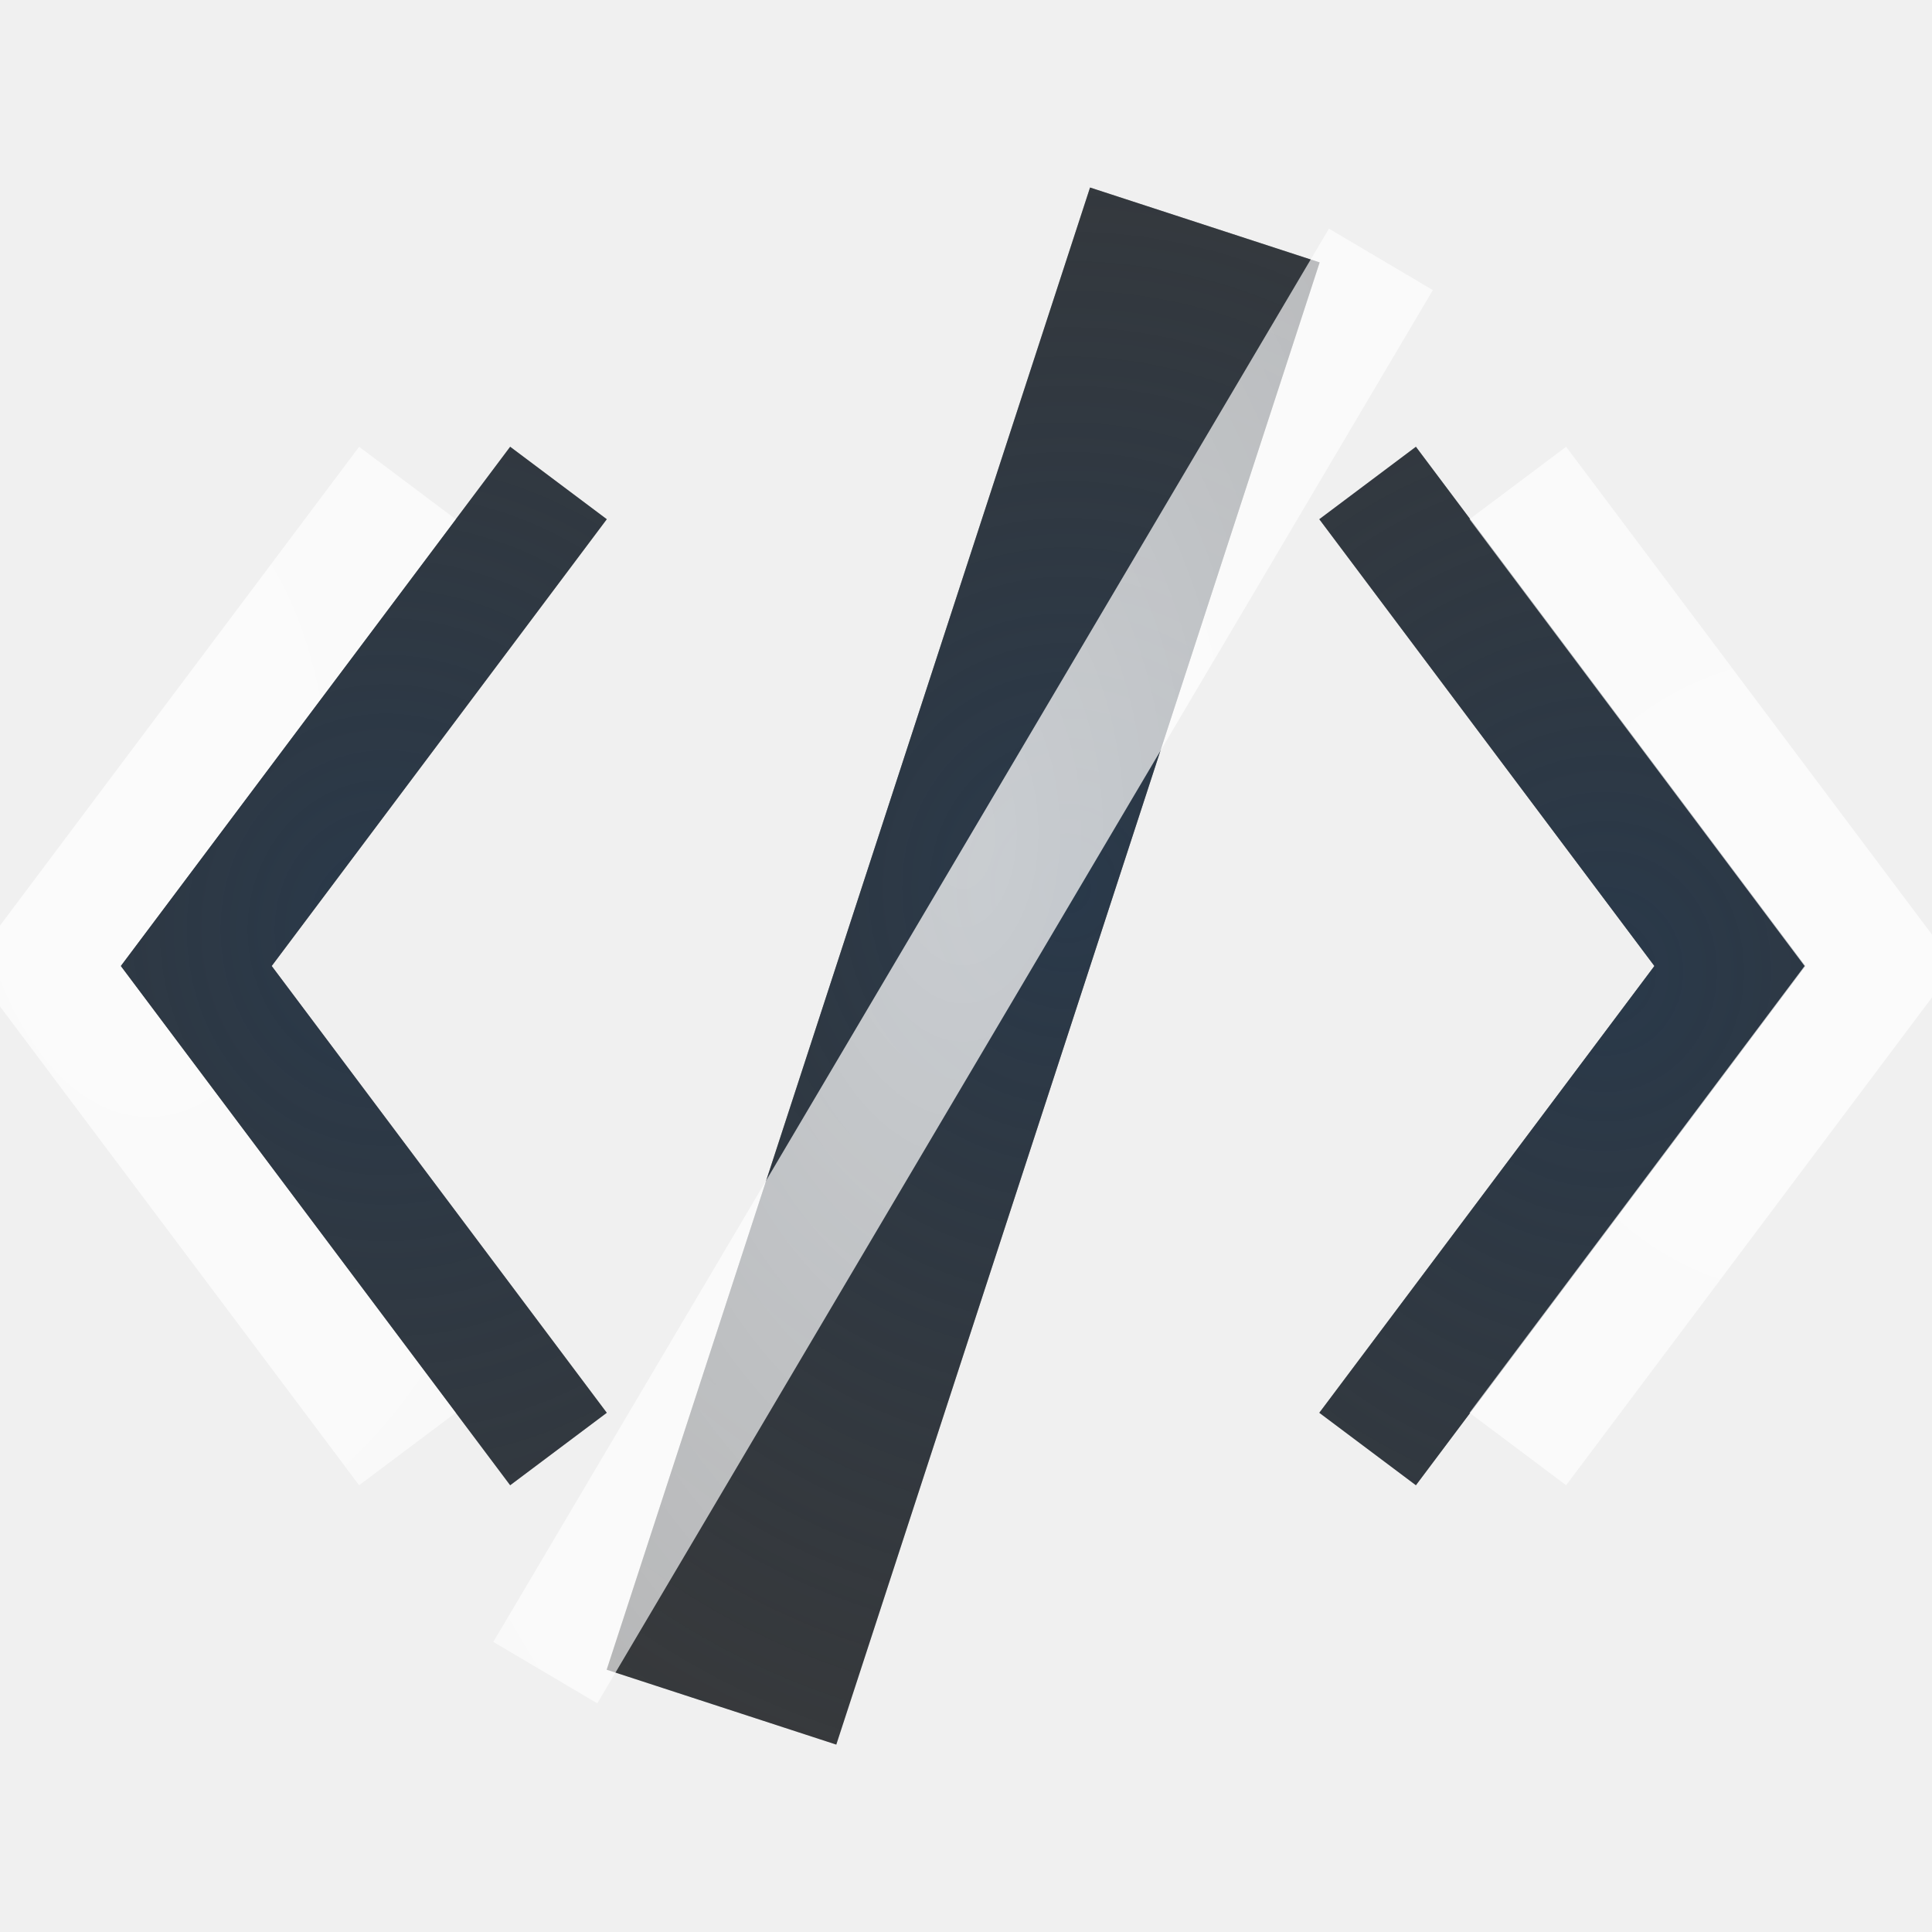
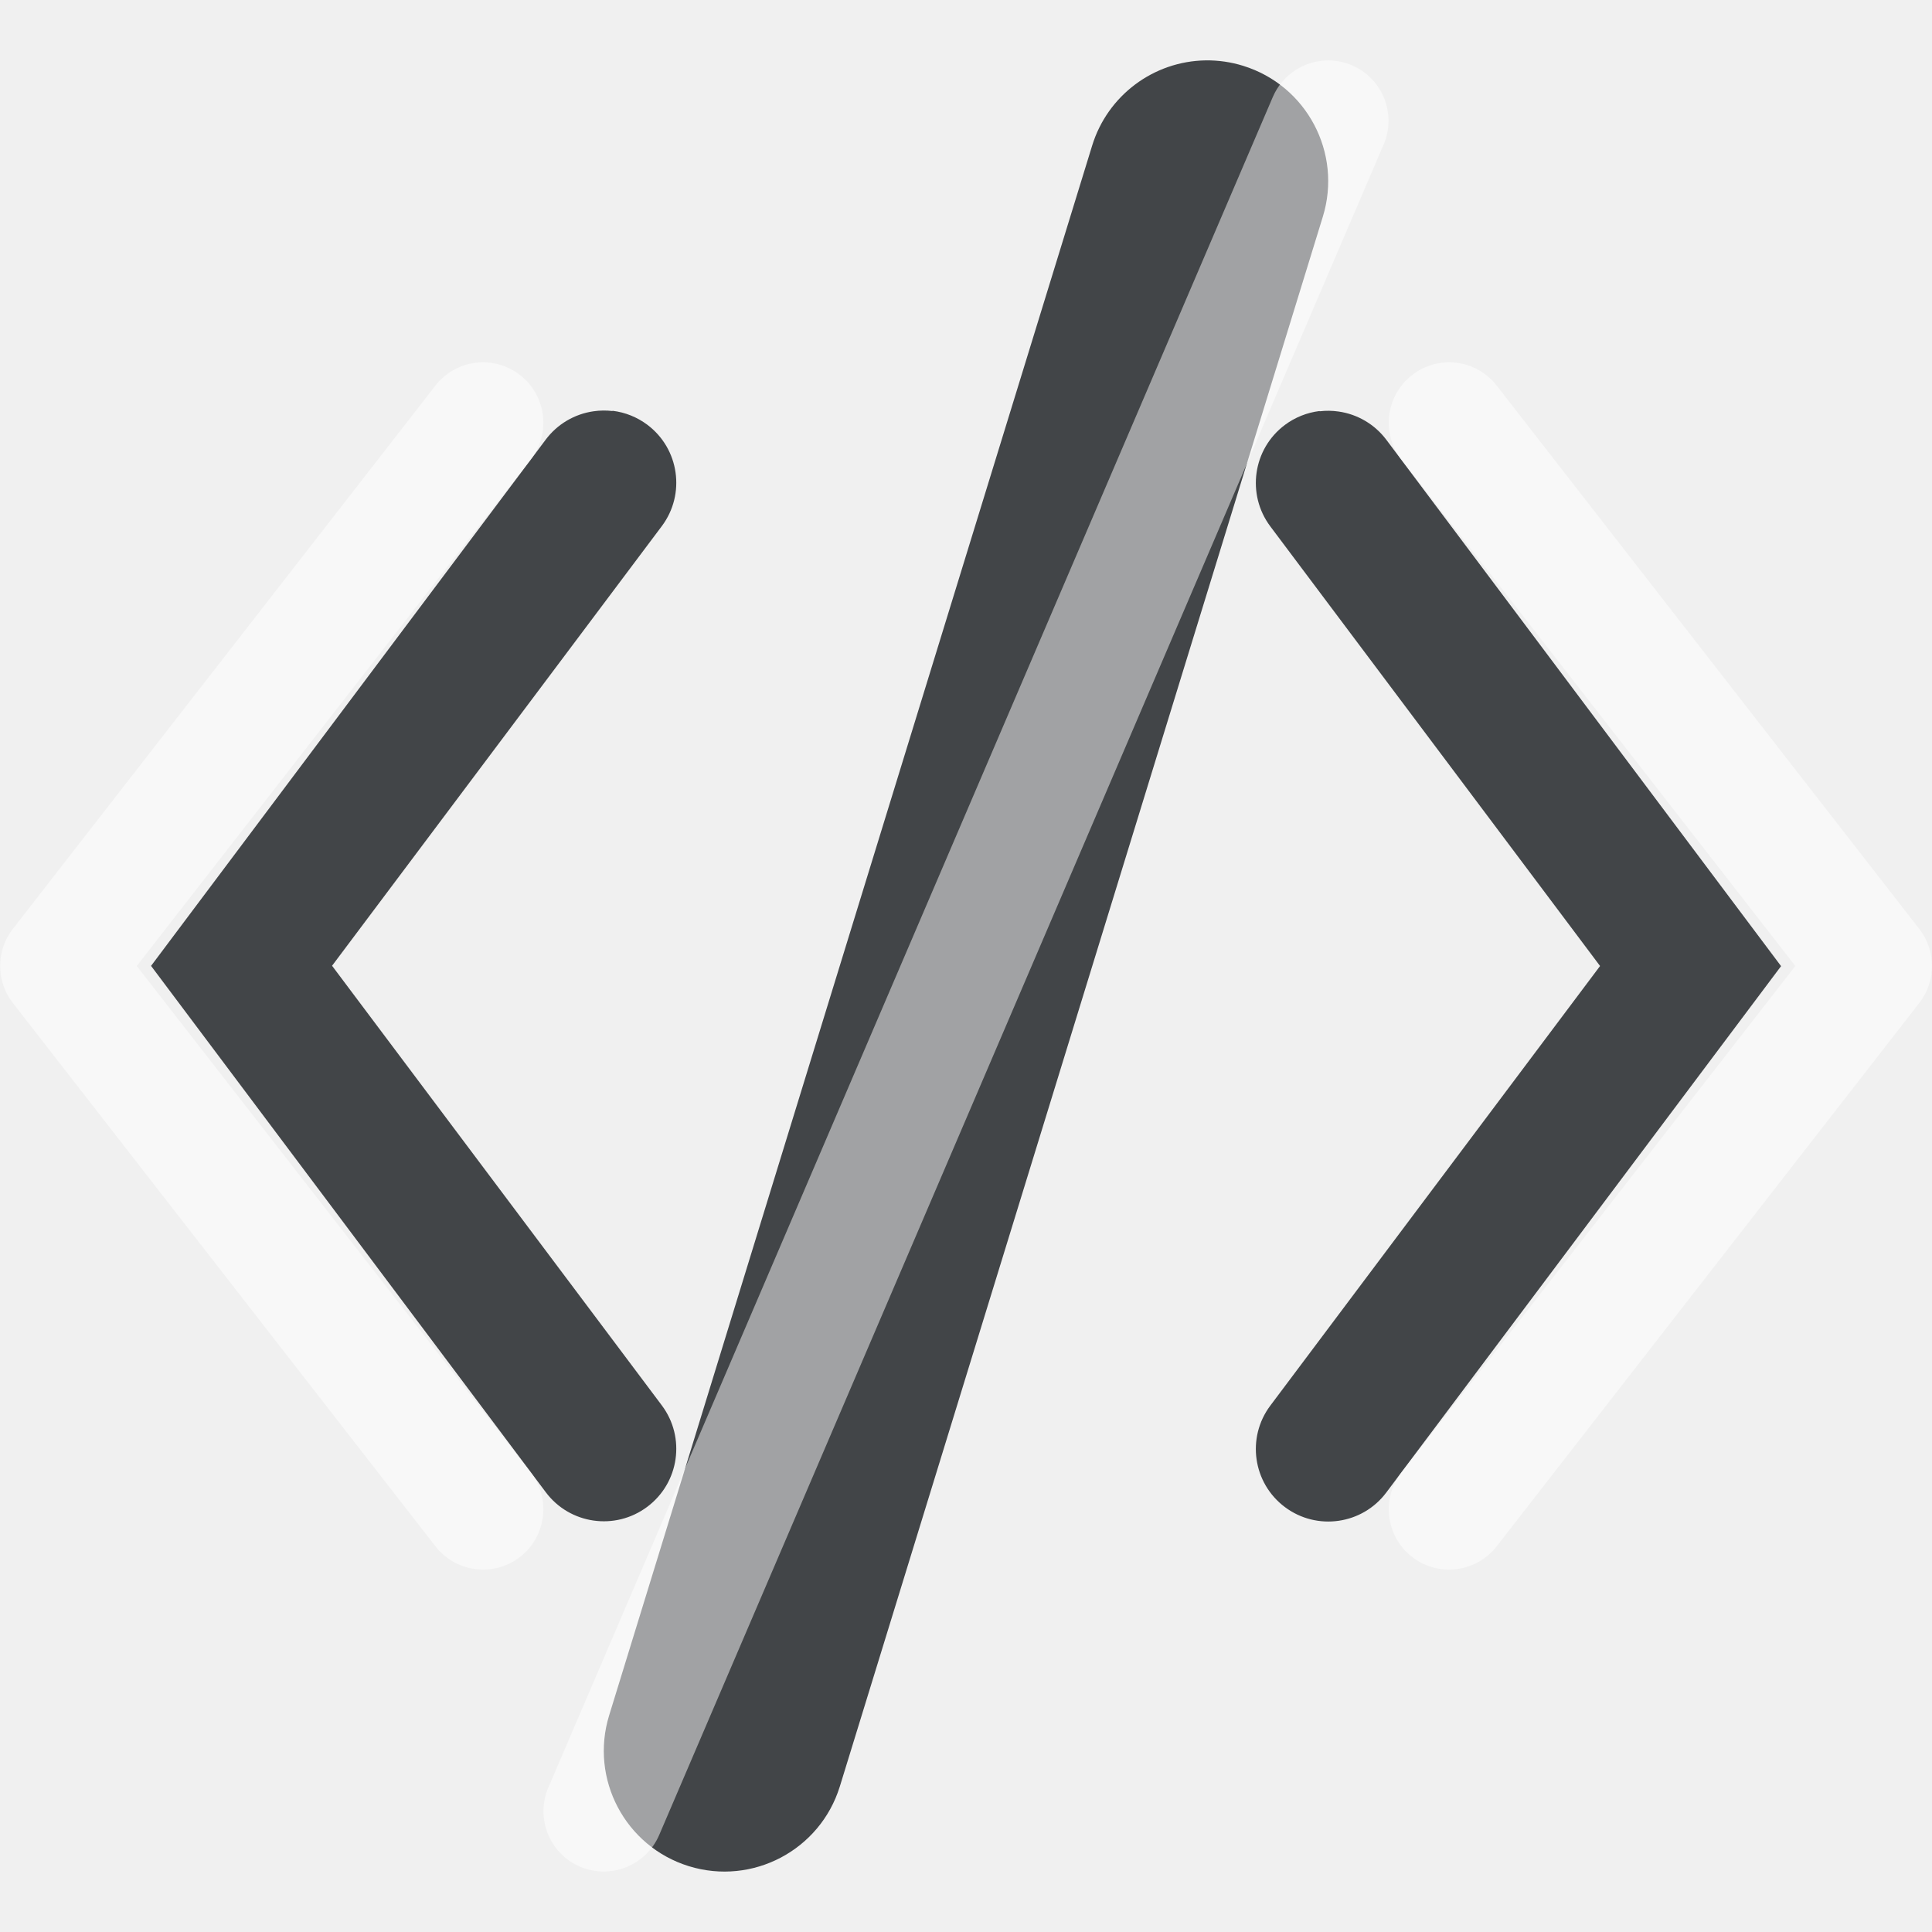
- <svg xmlns="http://www.w3.org/2000/svg" xmlns:xlink="http://www.w3.org/1999/xlink" width="16" height="16" version="1.1">
+ <svg xmlns="http://www.w3.org/2000/svg" width="16" height="16" version="1.1">
  <defs>
-     <radialGradient id="b" cx="7.432" cy="8.016" r="6.923" gradientTransform="matrix(1 0 0 1.144 16.188 -1.1542)" gradientUnits="userSpaceOnUse">
-       <stop stop-color="#ffffff" stop-opacity=".749" offset="0" />
-       <stop stop-color="#ffffff" stop-opacity=".605" offset="1" />
-     </radialGradient>
-     <radialGradient id="a" cx="7.431" cy="8.017" r="5.923" gradientTransform="matrix(1 0 0 1.1686 17.349 4.104)" gradientUnits="userSpaceOnUse">
-       <stop stop-color="#213851" stop-opacity=".906" offset="0" />
-       <stop stop-color="#27303a" stop-opacity="0" offset="1" />
-     </radialGradient>
-     <radialGradient id="h" cx="7.96" cy="7.336" r="3.89" gradientTransform="matrix(1.6876 0 0 2.9791 -5.458 -14.963)" gradientUnits="userSpaceOnUse" xlink:href="#b" />
-     <radialGradient id="g" cx="9.752" cy="7.855" r="2.013" gradientTransform="matrix(3.6197 -5.0641e-8 5.4006e-8 3.8601 -20.302 -22.237)" gradientUnits="userSpaceOnUse" xlink:href="#b" />
-     <radialGradient id="f" cx="4.934" cy="7.473" r="2.013" gradientTransform="matrix(2.1867 3.9691e-8 -7.0067e-8 3.8601 -9.5579 -22.237)" gradientUnits="userSpaceOnUse" xlink:href="#b" />
-     <radialGradient id="e" cx="-8.826" cy="2.884" r="5.923" gradientTransform="matrix(1.6463 0 0 1.7876 23.373 2.199)" gradientUnits="userSpaceOnUse" xlink:href="#a" />
-     <radialGradient id="d" cx="-6.12" cy="3.27" r="5.923" gradientTransform="matrix(1.6463 2.2517e-8 0 1.7876 23.373 2.199)" gradientUnits="userSpaceOnUse" xlink:href="#a" />
-     <radialGradient id="c" cx="-12.256" cy="3.077" r="5.923" gradientTransform="matrix(1.6463 -6.5209e-8 7.0808e-8 1.7876 23.374 2.199)" gradientUnits="userSpaceOnUse" xlink:href="#a" />
+     <style id="current-color-scheme" type="text/css">.ColorScheme-Text {color:#090d11;}.ColorScheme-Background{color:#ffffff;}</style>
  </defs>
-   <path d="m4.625 4-3 4 3 4" fill="none" stroke="#000000" stroke-opacity=".753" style="paint-order:normal" />
-   <path d="m4.625 4-3 4 3 4" fill="none" stroke="url(#c)" stroke-opacity=".753" style="font-variant-east_asian:normal;paint-order:normal" />
-   <path d="m3.374 4-3 4 3 4" fill="none" stroke="url(#f)" style="paint-order:normal" />
-   <path d="m11.326 4 3 4-3 4" fill="none" stroke="#000000" stroke-opacity=".753" style="paint-order:normal" />
-   <path d="m11.326 4 3 4-3 4" fill="none" stroke="url(#d)" stroke-opacity=".753" style="font-variant-east_asian:normal;paint-order:normal" />
-   <path d="m12.57 4 3 4-3 4" fill="none" stroke="url(#g)" style="paint-order:normal" />
-   <path d="m9.978 1.863-4.003 12.275" fill="none" stroke="#000000" stroke-opacity=".753" stroke-width="2" style="paint-order:normal" />
-   <path d="m9.978 1.863-4.003 12.275" fill="none" stroke="url(#e)" stroke-opacity=".753" stroke-width="2" style="font-variant-east_asian:normal;paint-order:normal" />
-   <path d="m11.436 2.148-6.92 11.704" fill="#ffffff" fill-opacity=".996" stroke="url(#h)" style="paint-order:normal" />
+   <path class="ColorScheme-Text" d="m9.986 0.5a1 1 0 0 0-0.941 0.705l-4 13a1 1 0 0 0 0.66 1.25 1 1 0 0 0 1.25-0.66l4-13a1 1 0 0 0-0.66-1.25 1 1 0 0 0-0.309-0.045zm-4.914 2.904a0.6 0.6 0 0 0-0.156 0.002 0.6 0.6 0 0 0-0.396 0.234l-3.269 4.359 3.269 4.359a0.6 0.6 0 0 0 0.84 0.121 0.6 0.6 0 0 0 0.121-0.84l-2.731-3.641 2.731-3.641a0.6 0.6 0 0 0-0.121-0.84 0.6 0.6 0 0 0-0.287-0.115zm5.856 0a0.6 0.6 0 0 0-0.287 0.115 0.6 0.6 0 0 0-0.121 0.84l2.731 3.641-2.731 3.641a0.6 0.6 0 0 0 0.121 0.84 0.6 0.6 0 0 0 0.84-0.121l3.269-4.359-3.269-4.359a0.6 0.6 0 0 0-0.396-0.234 0.6 0.6 0 0 0-0.156-0.002z" style="fill-opacity:.75;fill:currentColor" />
+   <path class="ColorScheme-Background" d="m11.006 0.5a0.5 0.5 0 0 0-0.465 0.303l-6 14a0.5 0.5 0 0 0 0.262 0.656 0.5 0.5 0 0 0 0.656-0.262l6-14a0.5 0.5 0 0 0-0.262-0.656 0.5 0.5 0 0 0-0.191-0.041zm-7.068 2.504a0.5 0.5 0 0 0-0.332 0.189l-3.5 4.5a0.5 0.5 0 0 0 0 0.613l3.5 4.5a0.5 0.5 0 0 0 0.701 0.088 0.5 0.5 0 0 0 0.088-0.701l-3.262-4.193 3.262-4.193a0.5 0.5 0 0 0-0.088-0.701 0.5 0.5 0 0 0-0.369-0.102zm8.125 0a0.5 0.5 0 0 0-0.369 0.102 0.5 0.5 0 0 0-0.088 0.701l3.262 4.193-3.262 4.193a0.5 0.5 0 0 0 0.088 0.701 0.5 0.5 0 0 0 0.701-0.088l3.5-4.5a0.5 0.5 0 0 0 0-0.613l-3.5-4.5a0.5 0.5 0 0 0-0.332-0.189z" style="fill-opacity:.5;fill:currentColor" />
</svg>
